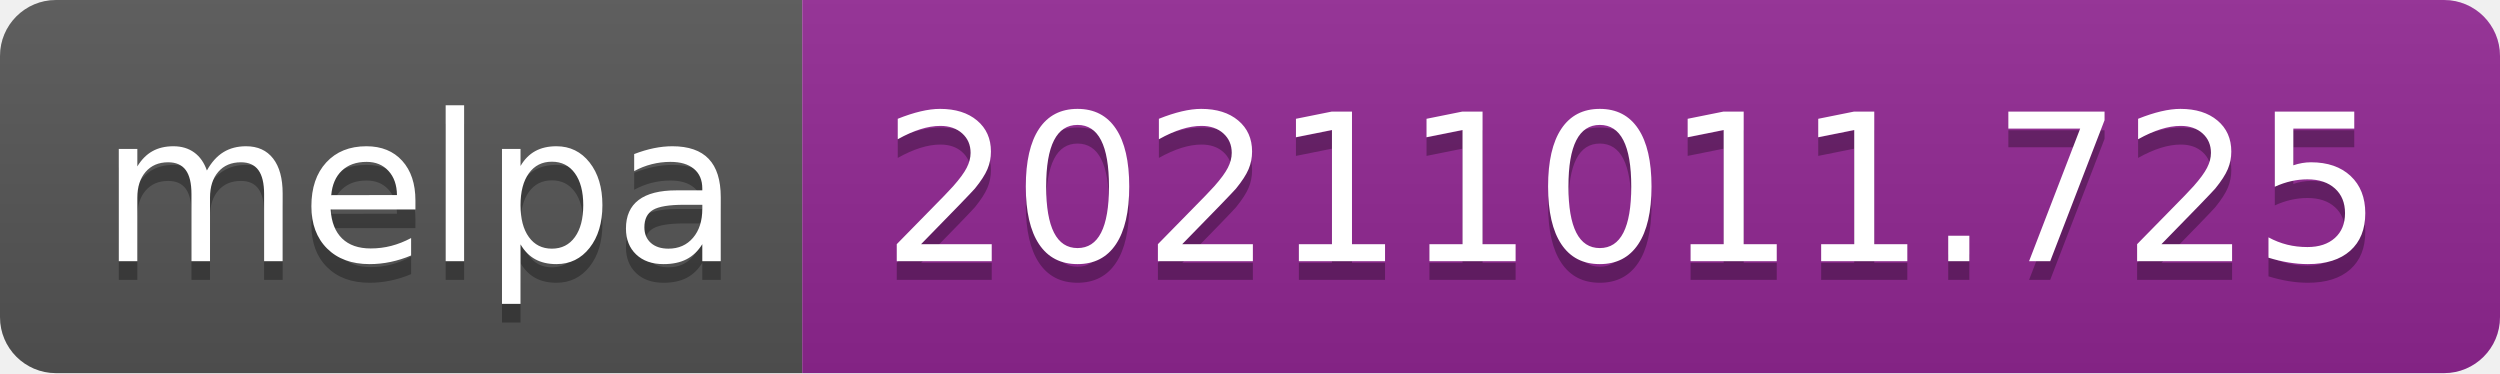
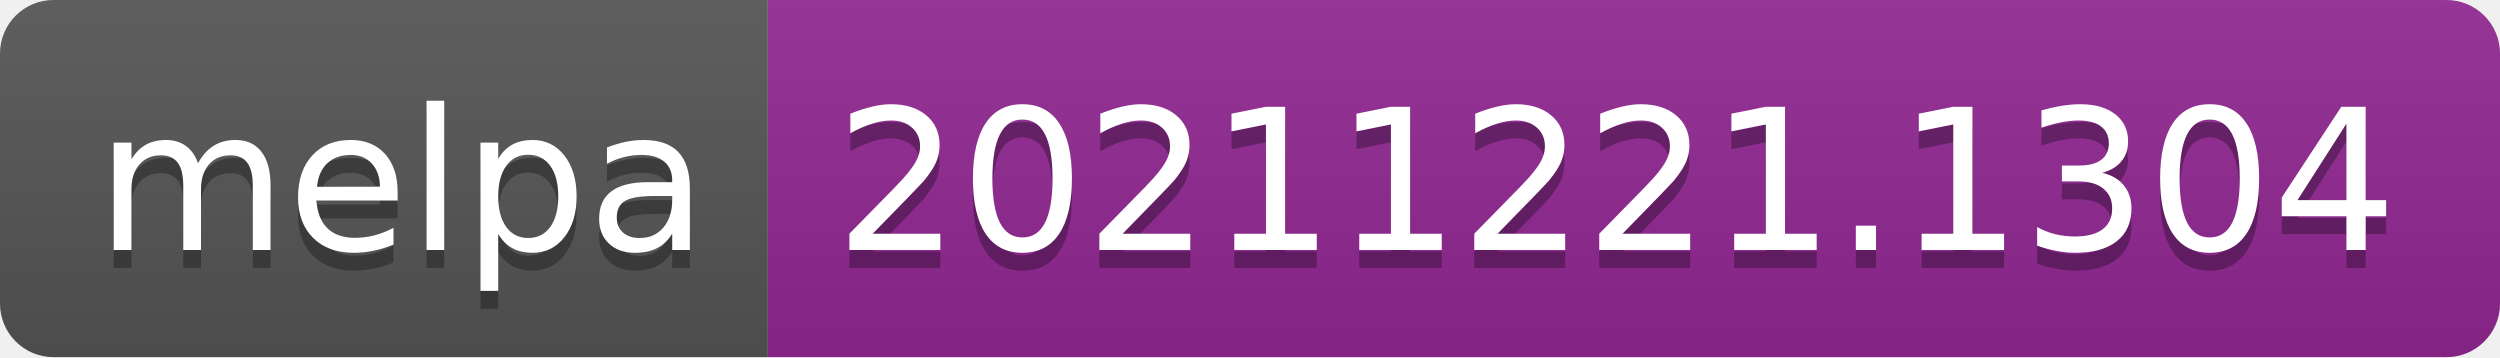
- <svg xmlns="http://www.w3.org/2000/svg" width="134" height="20" role="img" aria-label="melpa: 20211011.725">
+ <svg xmlns="http://www.w3.org/2000/svg" width="140" height="20" role="img" aria-label="melpa: 20211221.1304">
  <linearGradient id="s" x2="0" y2="100%">
    <stop offset="0" stop-color="#bbb" stop-opacity=".1" />
    <stop offset="1" stop-opacity=".1" />
  </linearGradient>
  <clipPath id="r">
-     <rect width="134" height="20" rx="3" fill="#fff" />
+     <rect width="140" height="20" rx="3" fill="#fff" />
  </clipPath>
  <g clip-path="url(#r)">
    <rect width="43" height="20" fill="#555" />
-     <rect x="43" width="91" height="20" fill="#922793" />
-     <rect width="134" height="20" fill="url(#s)" />
+     <rect x="43" width="97" height="20" fill="#922793" />
+     <rect width="140" height="20" fill="url(#s)" />
  </g>
  <g fill="#fff" text-anchor="middle" font-family="Verdana,Geneva,DejaVu Sans,sans-serif" text-rendering="geometricPrecision" font-size="110">
    <text aria-hidden="true" x="225" y="150" fill="#010101" fill-opacity=".3" transform="scale(.1)" textLength="330">melpa</text>
    <text x="225" y="140" transform="scale(.1)" fill="#fff" textLength="330">melpa</text>
-     <text aria-hidden="true" x="875" y="150" fill="#010101" fill-opacity=".3" transform="scale(.1)" textLength="810">20211011.725</text>
-     <text x="875" y="140" transform="scale(.1)" fill="#fff" textLength="810">20211011.725</text>
+     <text aria-hidden="true" x="905" y="150" fill="#010101" fill-opacity=".3" transform="scale(.1)" textLength="870">20211221.1304</text>
+     <text x="905" y="140" transform="scale(.1)" fill="#fff" textLength="870">20211221.1304</text>
  </g>
</svg>
